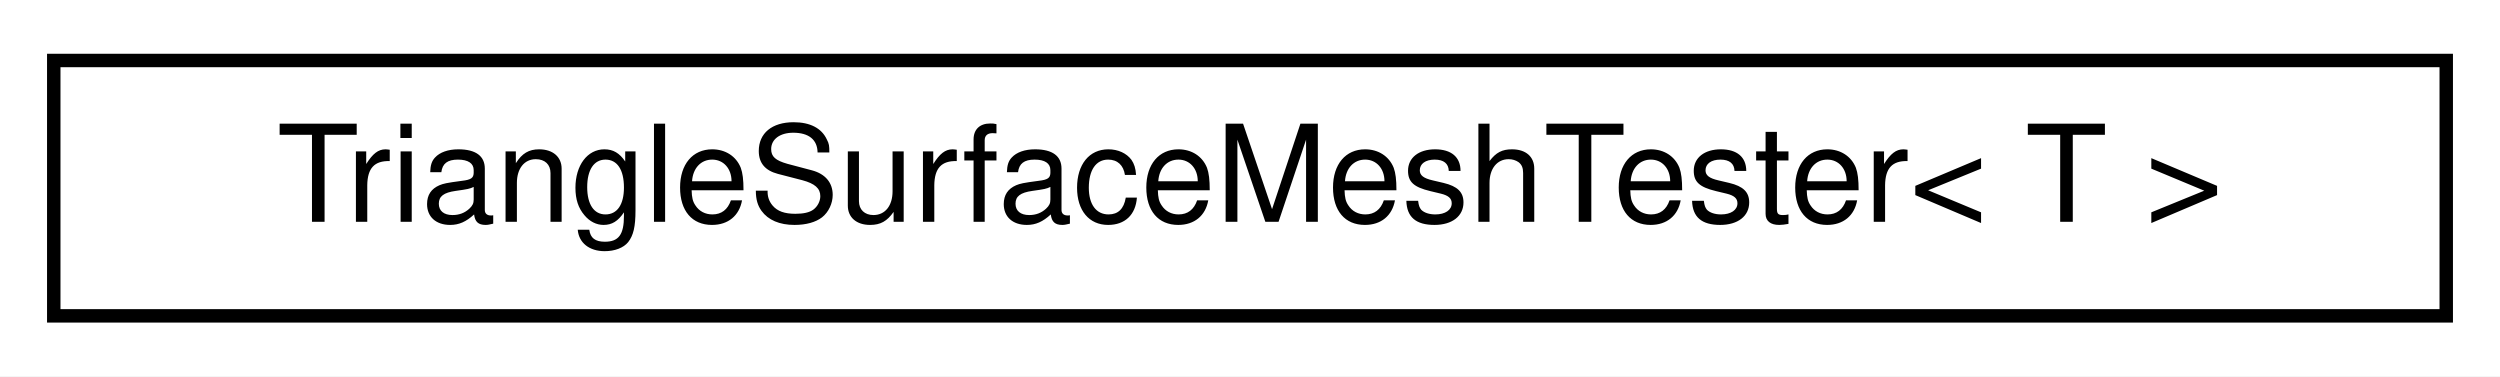
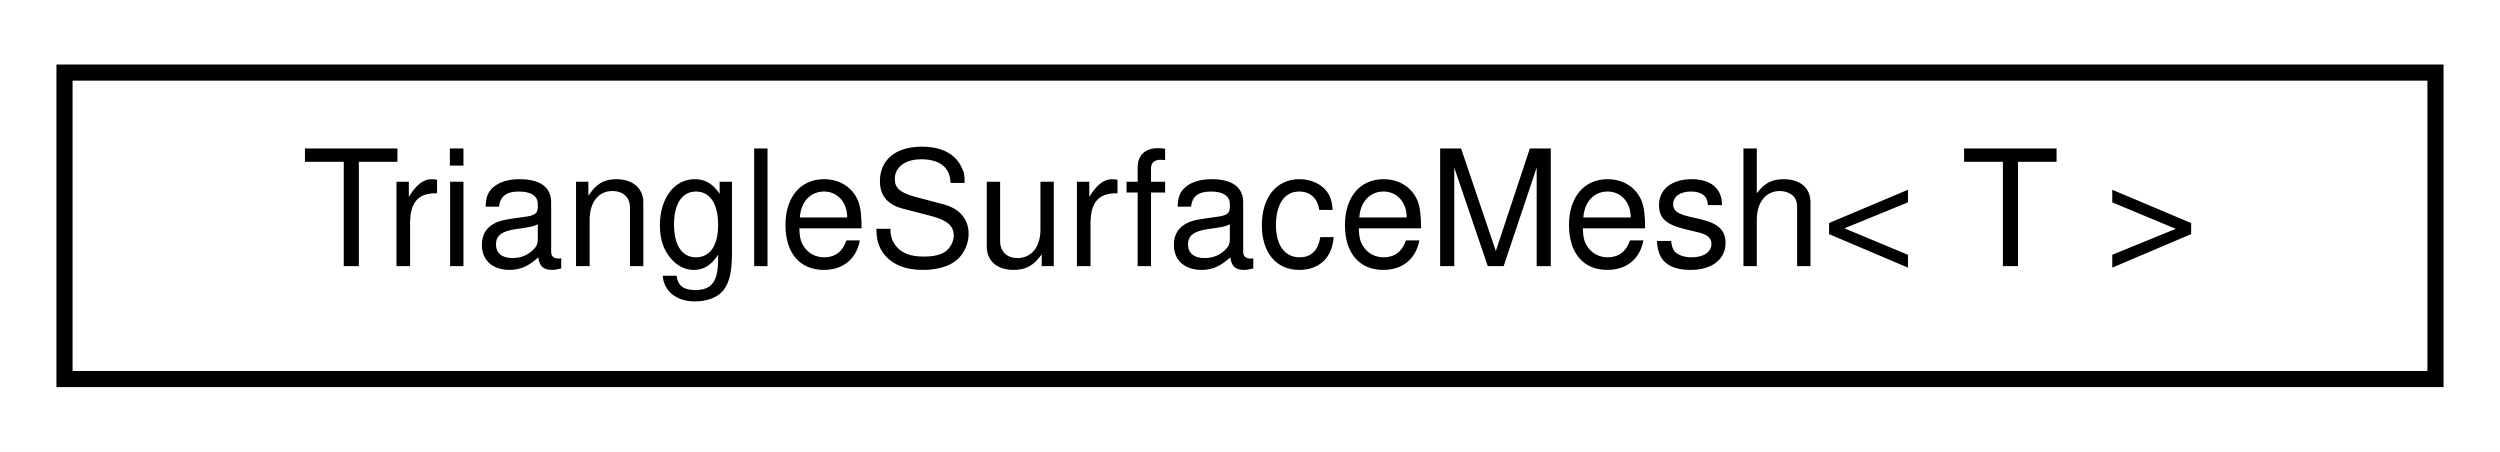
- <svg xmlns="http://www.w3.org/2000/svg" xmlns:xlink="http://www.w3.org/1999/xlink" width="186pt" height="28pt" viewBox="0.00 0.00 186.00 28.00">
+ <svg xmlns="http://www.w3.org/2000/svg" xmlns:xlink="http://www.w3.org/1999/xlink" width="155pt" height="28pt" viewBox="0.00 0.00 155.00 28.00">
  <g id="graph0" class="graph" transform="scale(1 1) rotate(0) translate(4 24)">
-     <polygon fill="#ffffff" stroke="transparent" points="-4,4 -4,-24 182,-24 182,4 -4,4" />
+     <polygon fill="#ffffff" stroke="transparent" points="-4,4 -4,-24 151,-24 151,4 -4,4" />
    <g id="node1" class="node">
      <g id="a_node1">
-         <a xlink:href="classdrake_1_1geometry_1_1_triangle_surface_mesh_tester.html" target="_top" xlink:title=" ">
-           <polygon fill="#ffffff" stroke="#000000" points="0,-.5 0,-19.5 178,-19.5 178,-.5 0,-.5" />
-           <text text-anchor="middle" x="89" y="-7.5" font-family="Helvetica,sans-Serif" font-size="10.00" fill="#000000">TriangleSurfaceMeshTester&lt; T &gt;</text>
+         <a xlink:href="classdrake_1_1geometry_1_1_triangle_surface_mesh.html" target="_top" xlink:title="TriangleSurfaceMesh represents a union of triangles.">
+           <polygon fill="#ffffff" stroke="#000000" points="0,-.5 0,-19.5 147,-19.5 147,-.5 0,-.5" />
+           <text text-anchor="middle" x="73.5" y="-7.5" font-family="Helvetica,sans-Serif" font-size="10.00" fill="#000000">TriangleSurfaceMesh&lt; T &gt;</text>
        </a>
      </g>
    </g>
  </g>
</svg>
